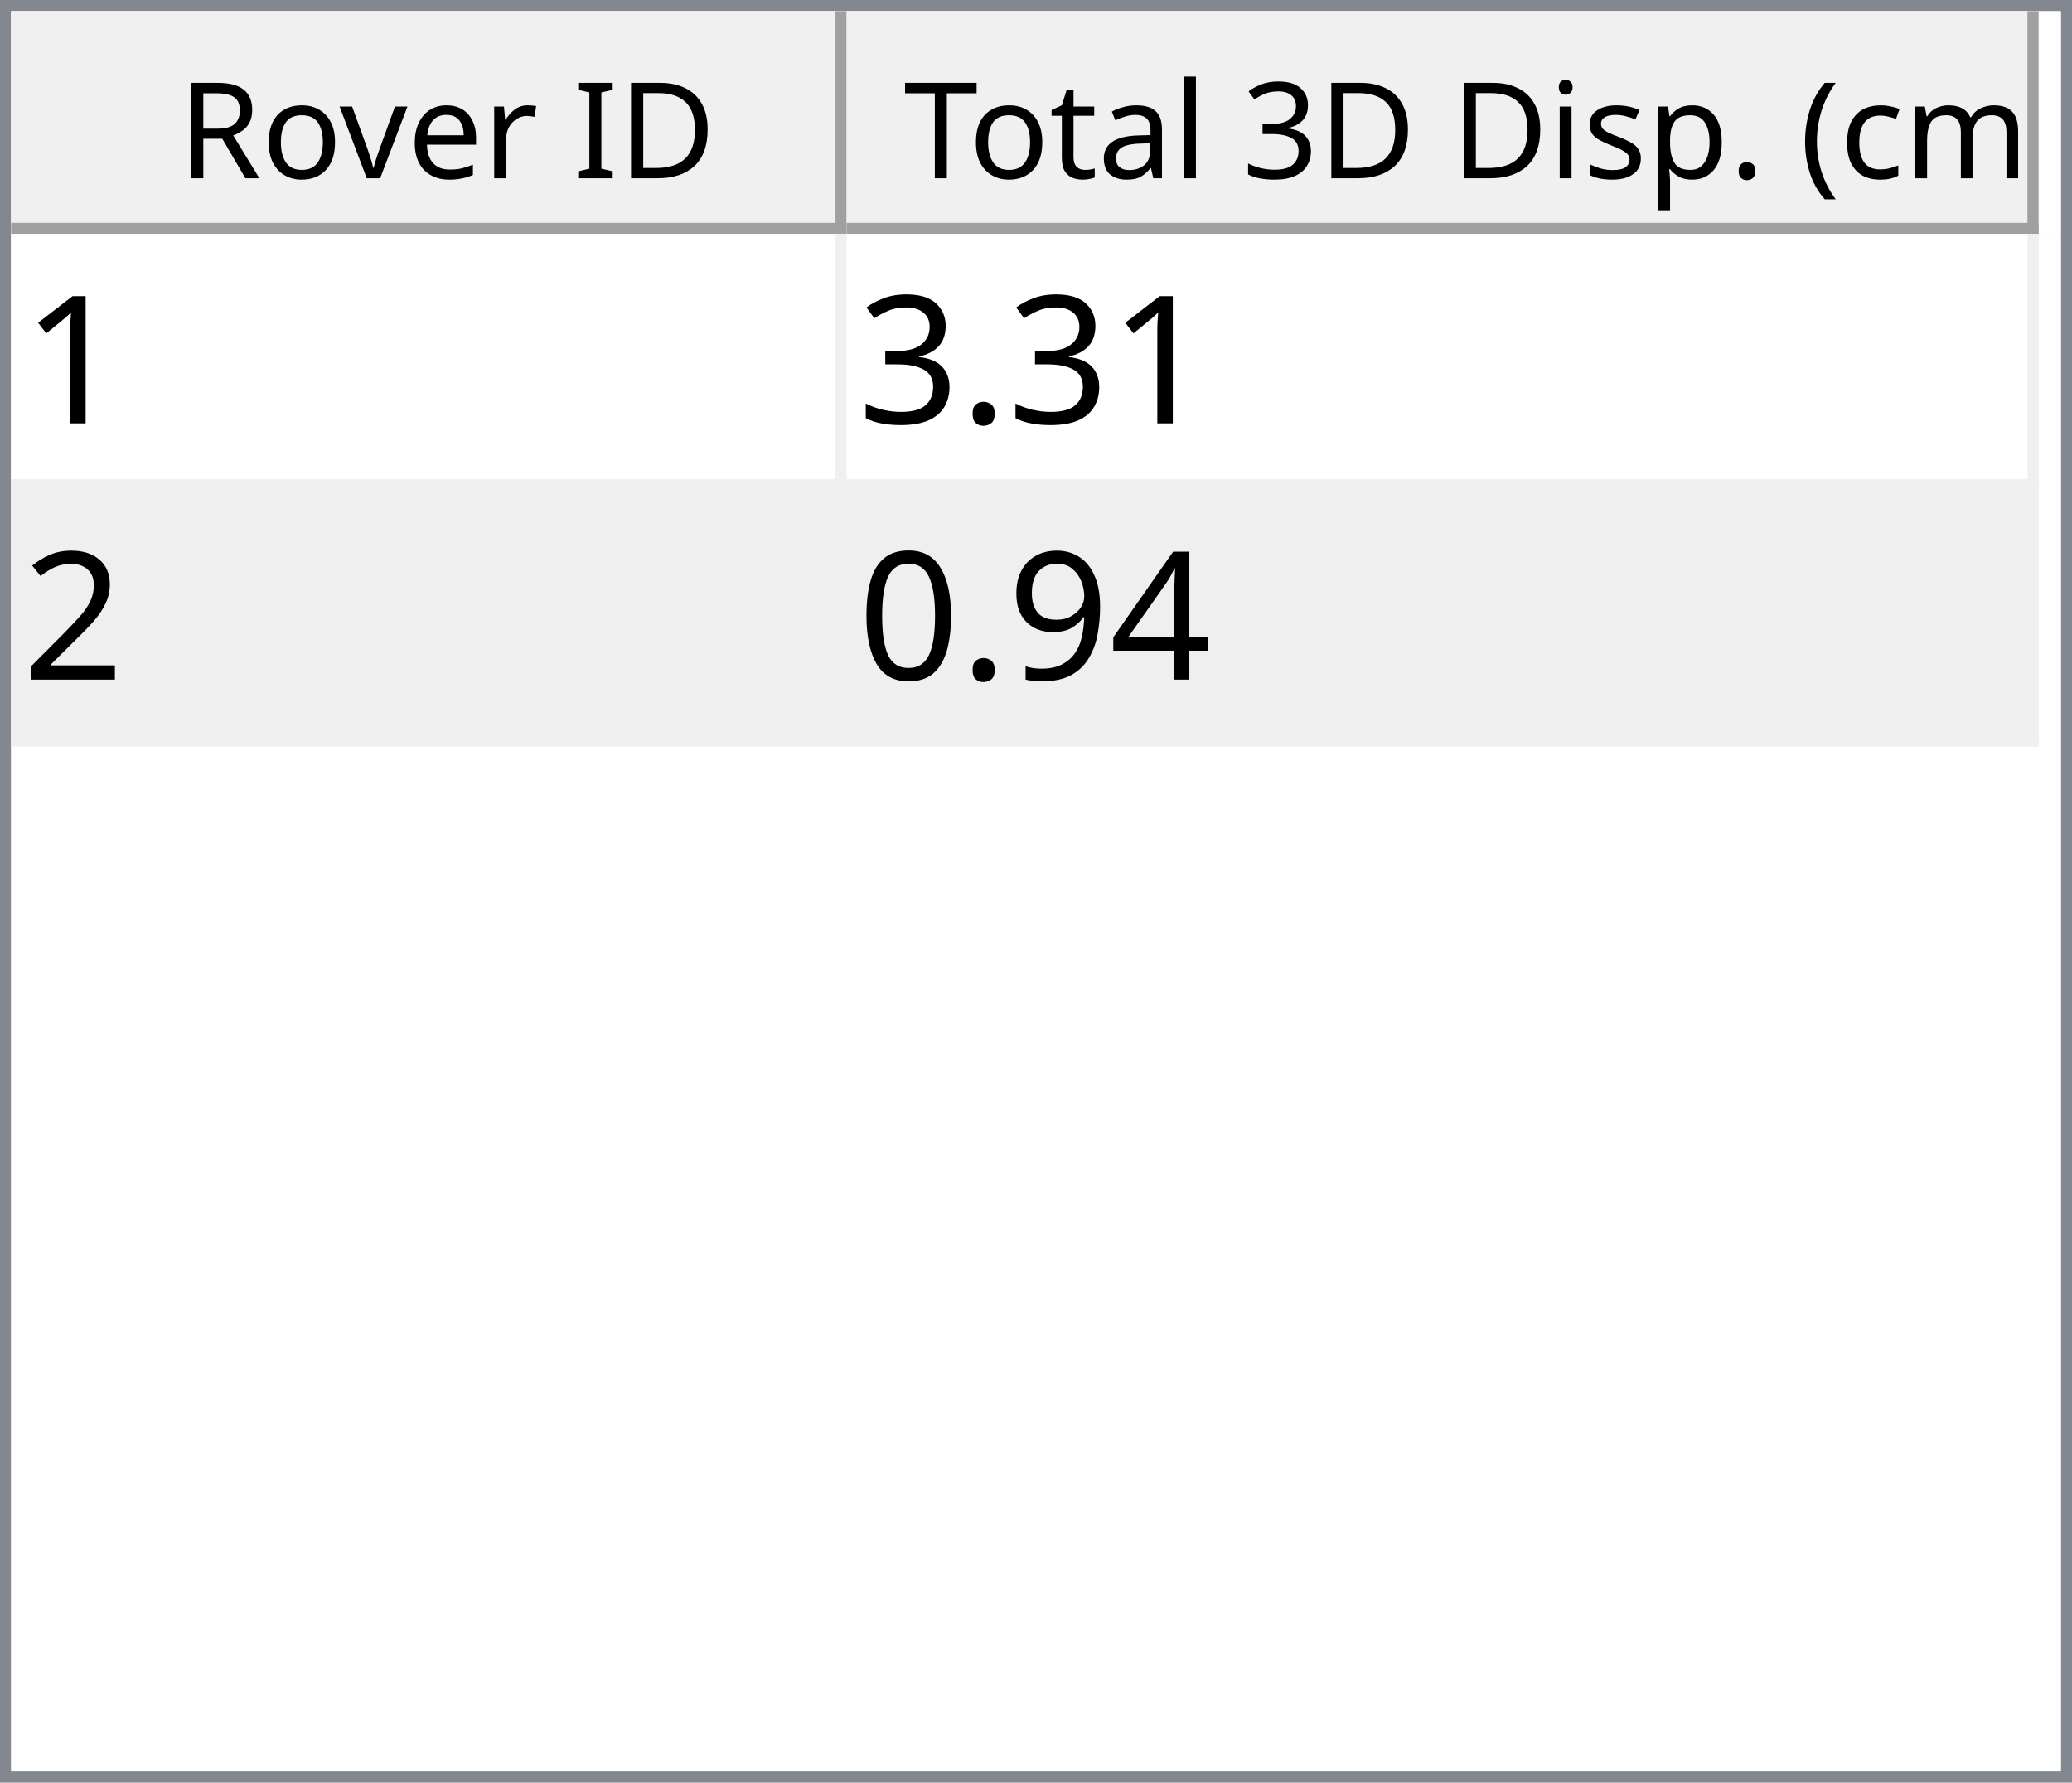
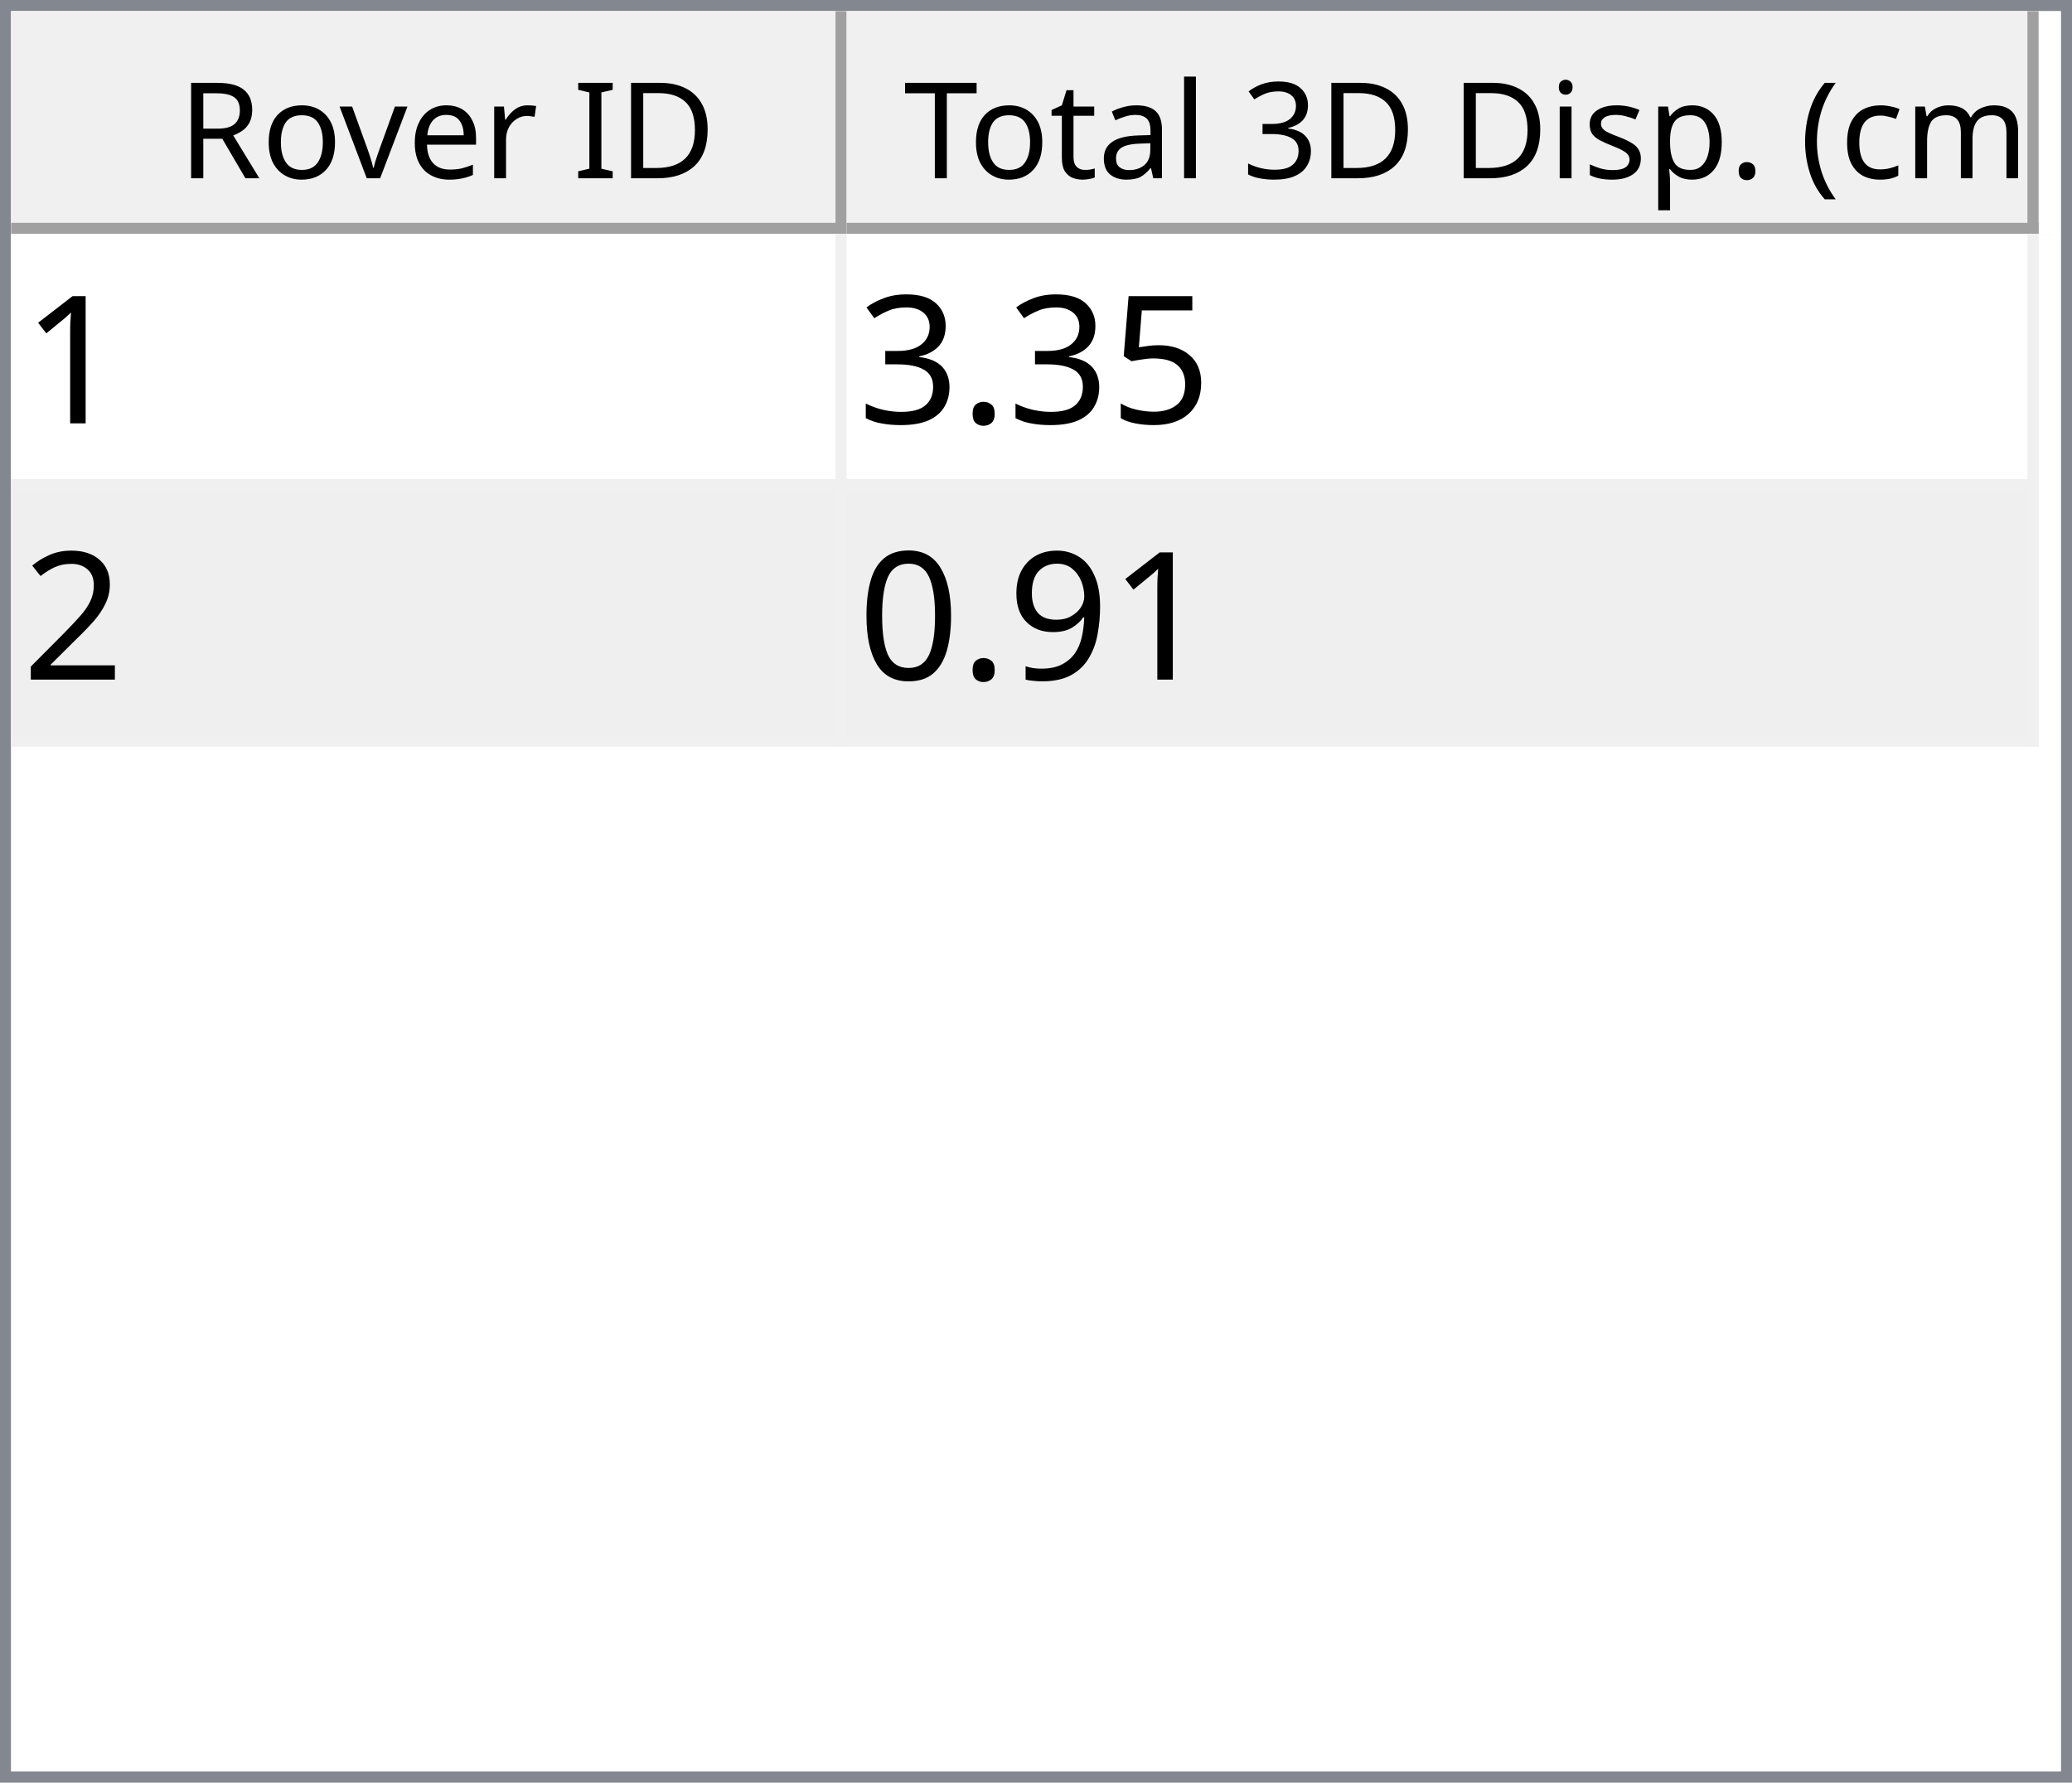
<svg xmlns="http://www.w3.org/2000/svg" style="fill-opacity:1; color-rendering:auto; color-interpolation:auto; text-rendering:auto; stroke:black; stroke-linecap:square; stroke-miterlimit:10; shape-rendering:auto; stroke-opacity:1; fill:black; stroke-dasharray:none; font-weight:normal; stroke-width:1; font-family:'Dialog'; font-style:normal; stroke-linejoin:miter; font-size:12px; stroke-dashoffset:0; image-rendering:auto;" width="186" height="160">
  <defs id="genericDefs" />
  <g>
    <defs id="defs1">
      <clipPath clipPathUnits="userSpaceOnUse" id="clipPath1">
        <path d="M0 0 L186 0 L186 160 L0 160 L0 0 Z" />
      </clipPath>
      <clipPath clipPathUnits="userSpaceOnUse" id="clipPath2">
        <path d="M0 0 L0 160 L186 160 L186 0 Z" />
      </clipPath>
      <clipPath clipPathUnits="userSpaceOnUse" id="clipPath3">
        <path d="M0 0 L0 20 L184 20 L184 0 Z" />
      </clipPath>
      <clipPath clipPathUnits="userSpaceOnUse" id="clipPath4">
        <path d="M0 0 L0 20 L75 20 L75 0 Z" />
      </clipPath>
      <clipPath clipPathUnits="userSpaceOnUse" id="clipPath5">
        <path d="M1 1 L1 19 L74 19 L74 1 Z" />
      </clipPath>
      <clipPath clipPathUnits="userSpaceOnUse" id="clipPath6">
        <path d="M0 0 L0 18 L73 18 L73 0 Z" />
      </clipPath>
      <clipPath clipPathUnits="userSpaceOnUse" id="clipPath7">
        <path d="M-0.5 -0.5 L-0.5 19.5 L74.5 19.5 L74.5 -0.5 Z" />
      </clipPath>
      <clipPath clipPathUnits="userSpaceOnUse" id="clipPath8">
        <path d="M0 0 L0 20 L107 20 L107 0 Z" />
      </clipPath>
      <clipPath clipPathUnits="userSpaceOnUse" id="clipPath9">
        <path d="M1 1 L1 19 L106 19 L106 1 Z" />
      </clipPath>
      <clipPath clipPathUnits="userSpaceOnUse" id="clipPath10">
        <path d="M0 0 L0 18 L105 18 L105 0 Z" />
      </clipPath>
      <clipPath clipPathUnits="userSpaceOnUse" id="clipPath11">
        <path d="M-0.5 -0.5 L-0.5 19.5 L106.5 19.5 L106.5 -0.5 Z" />
      </clipPath>
      <clipPath clipPathUnits="userSpaceOnUse" id="clipPath12">
        <path d="M0 0 L0 138 L184 138 L184 0 Z" />
      </clipPath>
      <clipPath clipPathUnits="userSpaceOnUse" id="clipPath13">
        <path d="M0 0 L0 46 L182 46 L182 0 Z" />
      </clipPath>
      <clipPath clipPathUnits="userSpaceOnUse" id="clipPath14">
        <path d="M-0.5 -0.5 L-0.5 45.5 L181.5 45.5 L181.5 -0.5 Z" />
      </clipPath>
      <clipPath clipPathUnits="userSpaceOnUse" id="clipPath15">
        <path d="M0 0 L0 22 L74 22 L74 0 Z" />
      </clipPath>
      <clipPath clipPathUnits="userSpaceOnUse" id="clipPath16">
        <path d="M0 0 L0 22 L106 22 L106 0 Z" />
      </clipPath>
      <font horiz-adv-x="64.551" id="font1">
        <font-face ascent="107.91" descent="25.098" units-per-em="100" style="font-style:normal; font-family:Segoe UI; font-weight:normal;" />
        <missing-glyph horiz-adv-x="64.551" d="M8.109 0 L8.109 68.266 L56.453 68.266 L56.453 0 L8.109 0 ZM15.328 7.234 L49.219 7.234 L49.219 61.031 L15.328 61.031 L15.328 7.234 Z" />
        <glyph unicode="D" horiz-adv-x="70.117" d="M9.188 0 L9.188 70.016 L28.516 70.016 Q65.531 70.016 65.531 35.891 Q65.531 19.672 55.25 9.836 Q44.969 0 27.734 0 L9.188 0 ZM17.391 62.594 L17.391 7.422 L27.828 7.422 Q41.609 7.422 49.273 14.797 Q56.938 22.172 56.938 35.688 Q56.938 62.594 28.328 62.594 L17.391 62.594 Z" />
        <glyph unicode="I" horiz-adv-x="26.611" d="M17.391 0 L9.188 0 L9.188 70.016 L17.391 70.016 L17.391 0 Z" />
        <glyph unicode=" " horiz-adv-x="27.393" d="" />
        <glyph unicode="r" horiz-adv-x="34.766" d="M34.188 41.891 Q32.078 43.5 28.125 43.5 Q23 43.5 19.555 38.672 Q16.109 33.844 16.109 25.484 L16.109 0 L8.109 0 L8.109 50 L16.109 50 L16.109 39.703 L16.312 39.703 Q18.016 44.969 21.531 47.922 Q25.047 50.875 29.391 50.875 Q32.516 50.875 34.188 50.203 L34.188 41.891 Z" />
        <glyph unicode="e" horiz-adv-x="52.295" d="M48.297 23 L12.984 23 Q13.188 14.656 17.484 10.109 Q21.781 5.562 29.297 5.562 Q37.75 5.562 44.828 11.141 L44.828 3.609 Q38.234 -1.172 27.391 -1.172 Q16.797 -1.172 10.742 5.641 Q4.688 12.453 4.688 24.812 Q4.688 36.469 11.305 43.82 Q17.922 51.172 27.734 51.172 Q37.547 51.172 42.922 44.828 Q48.297 38.484 48.297 27.203 L48.297 23 ZM40.094 29.781 Q40.047 36.719 36.75 40.578 Q33.453 44.438 27.594 44.438 Q21.922 44.438 17.969 40.383 Q14.016 36.328 13.094 29.781 L40.094 29.781 Z" />
        <glyph unicode="v" horiz-adv-x="47.9" d="M47.406 50 L27.484 0 L19.625 0 L0.688 50 L9.469 50 L22.172 13.672 Q23.578 9.672 23.922 6.688 L24.125 6.688 Q24.609 10.453 25.688 13.484 L38.969 50 L47.406 50 Z" />
        <glyph unicode="o" horiz-adv-x="58.594" d="M29 -1.172 Q17.922 -1.172 11.305 5.836 Q4.688 12.844 4.688 24.422 Q4.688 37.016 11.57 44.094 Q18.453 51.172 30.172 51.172 Q41.359 51.172 47.633 44.289 Q53.906 37.406 53.906 25.203 Q53.906 13.234 47.141 6.031 Q40.375 -1.172 29 -1.172 ZM29.594 44.438 Q21.875 44.438 17.383 39.188 Q12.891 33.938 12.891 24.703 Q12.891 15.828 17.43 10.695 Q21.969 5.562 29.594 5.562 Q37.359 5.562 41.531 10.594 Q45.703 15.625 45.703 24.906 Q45.703 34.281 41.531 39.359 Q37.359 44.438 29.594 44.438 Z" />
        <glyph unicode="R" horiz-adv-x="59.814" d="M59.375 0 L49.609 0 L37.891 19.625 Q36.281 22.359 34.766 24.289 Q33.25 26.219 31.664 27.438 Q30.078 28.656 28.25 29.219 Q26.422 29.781 24.125 29.781 L17.391 29.781 L17.391 0 L9.188 0 L9.188 70.016 L30.078 70.016 Q34.672 70.016 38.555 68.867 Q42.438 67.719 45.289 65.375 Q48.141 63.031 49.758 59.547 Q51.375 56.062 51.375 51.375 Q51.375 47.703 50.273 44.656 Q49.172 41.609 47.148 39.211 Q45.125 36.812 42.266 35.133 Q39.406 33.453 35.844 32.516 L35.844 32.328 Q37.594 31.547 38.891 30.547 Q40.188 29.547 41.359 28.18 Q42.531 26.812 43.68 25.078 Q44.828 23.344 46.234 21.047 L59.375 0 ZM17.391 62.594 L17.391 37.203 L28.516 37.203 Q31.594 37.203 34.203 38.133 Q36.812 39.062 38.719 40.797 Q40.625 42.531 41.703 45.047 Q42.781 47.562 42.781 50.688 Q42.781 56.297 39.141 59.445 Q35.5 62.594 28.609 62.594 L17.391 62.594 Z" />
        <glyph unicode=")" horiz-adv-x="30.176" d="M8.297 -15.922 L1.172 -15.922 Q16.406 2.344 16.406 26.812 Q16.406 51.469 1.078 70.016 L8.297 70.016 Q23.531 52.156 23.531 26.703 Q23.531 1.375 8.297 -15.922 Z" />
        <glyph unicode="m" horiz-adv-x="86.133" d="M79.109 0 L71.094 0 L71.094 28.719 Q71.094 37.016 68.531 40.727 Q65.969 44.438 59.906 44.438 Q54.781 44.438 51.195 39.75 Q47.609 35.062 47.609 28.516 L47.609 0 L39.594 0 L39.594 29.688 Q39.594 44.438 28.219 44.438 Q22.953 44.438 19.531 40.016 Q16.109 35.594 16.109 28.516 L16.109 0 L8.109 0 L8.109 50 L16.109 50 L16.109 42.094 L16.312 42.094 Q21.625 51.172 31.844 51.172 Q36.969 51.172 40.773 48.312 Q44.578 45.453 46 40.828 Q51.562 51.172 62.594 51.172 Q79.109 51.172 79.109 30.812 L79.109 0 Z" />
        <glyph unicode="c" horiz-adv-x="46.191" d="M42.188 2.297 Q36.422 -1.172 28.516 -1.172 Q17.828 -1.172 11.258 5.789 Q4.688 12.75 4.688 23.828 Q4.688 36.188 11.766 43.68 Q18.844 51.172 30.672 51.172 Q37.25 51.172 42.281 48.734 L42.281 40.531 Q36.719 44.438 30.375 44.438 Q22.703 44.438 17.797 38.945 Q12.891 33.453 12.891 24.516 Q12.891 15.719 17.508 10.641 Q22.125 5.562 29.891 5.562 Q36.422 5.562 42.188 9.906 L42.188 2.297 Z" />
        <glyph unicode="(" horiz-adv-x="30.176" d="M29.109 -15.922 L21.969 -15.922 Q6.844 1.375 6.844 26.703 Q6.844 52.156 21.969 70.016 L29.203 70.016 Q13.875 51.469 13.875 26.812 Q13.875 2.344 29.109 -15.922 Z" />
        <glyph unicode="." horiz-adv-x="21.68" d="M10.891 -1.078 Q8.641 -1.078 7.055 0.539 Q5.469 2.156 5.469 4.391 Q5.469 6.641 7.055 8.273 Q8.641 9.906 10.891 9.906 Q13.188 9.906 14.797 8.273 Q16.406 6.641 16.406 4.391 Q16.406 2.156 14.797 0.539 Q13.188 -1.078 10.891 -1.078 Z" />
        <glyph unicode="p" horiz-adv-x="58.789" d="M16.312 7.234 L16.109 7.234 L16.109 -23 L8.109 -23 L8.109 50 L16.109 50 L16.109 41.219 L16.312 41.219 Q22.219 51.172 33.594 51.172 Q43.266 51.172 48.688 44.461 Q54.109 37.75 54.109 26.469 Q54.109 13.922 48 6.375 Q41.891 -1.172 31.297 -1.172 Q21.578 -1.172 16.312 7.234 ZM16.109 27.391 L16.109 20.406 Q16.109 14.203 20.141 9.883 Q24.172 5.562 30.375 5.562 Q37.641 5.562 41.773 11.133 Q45.906 16.703 45.906 26.609 Q45.906 34.969 42.047 39.703 Q38.188 44.438 31.594 44.438 Q24.609 44.438 20.359 39.578 Q16.109 34.719 16.109 27.391 Z" />
        <glyph unicode="s" horiz-adv-x="42.432" d="M5.078 1.812 L5.078 10.406 Q11.625 5.562 19.484 5.562 Q30.031 5.562 30.031 12.594 Q30.031 14.594 29.125 15.992 Q28.219 17.391 26.68 18.461 Q25.141 19.531 23.07 20.383 Q21 21.234 18.609 22.172 Q15.281 23.484 12.766 24.828 Q10.25 26.172 8.57 27.859 Q6.891 29.547 6.031 31.695 Q5.172 33.844 5.172 36.719 Q5.172 40.234 6.789 42.945 Q8.406 45.656 11.086 47.484 Q13.766 49.312 17.211 50.242 Q20.656 51.172 24.312 51.172 Q30.812 51.172 35.938 48.922 L35.938 40.828 Q30.422 44.438 23.25 44.438 Q21 44.438 19.195 43.922 Q17.391 43.406 16.094 42.477 Q14.797 41.547 14.086 40.258 Q13.375 38.969 13.375 37.406 Q13.375 35.453 14.086 34.133 Q14.797 32.812 16.164 31.789 Q17.531 30.766 19.484 29.938 Q21.438 29.109 23.922 28.125 Q27.25 26.859 29.883 25.516 Q32.516 24.172 34.375 22.484 Q36.234 20.797 37.234 18.602 Q38.234 16.406 38.234 13.375 Q38.234 9.672 36.602 6.938 Q34.969 4.203 32.234 2.398 Q29.5 0.594 25.93 -0.289 Q22.359 -1.172 18.453 -1.172 Q10.75 -1.172 5.078 1.812 Z" />
        <glyph unicode="i" horiz-adv-x="24.219" d="M12.203 62.703 Q10.062 62.703 8.547 64.164 Q7.031 65.625 7.031 67.875 Q7.031 70.125 8.547 71.609 Q10.062 73.094 12.203 73.094 Q14.406 73.094 15.945 71.609 Q17.484 70.125 17.484 67.875 Q17.484 65.719 15.945 64.211 Q14.406 62.703 12.203 62.703 ZM16.109 0 L8.109 0 L8.109 50 L16.109 50 L16.109 0 Z" />
        <glyph unicode="3" horiz-adv-x="53.906" d="M46.531 19.828 Q46.531 15.094 44.75 11.211 Q42.969 7.328 39.719 4.57 Q36.469 1.812 31.93 0.297 Q27.391 -1.219 21.922 -1.219 Q11.922 -1.219 6 2.594 L6 11.188 Q13.094 5.609 22.219 5.609 Q25.875 5.609 28.828 6.539 Q31.781 7.469 33.906 9.227 Q36.031 10.984 37.18 13.477 Q38.328 15.969 38.328 19.094 Q38.328 32.812 18.797 32.812 L12.984 32.812 L12.984 39.594 L18.5 39.594 Q35.797 39.594 35.797 52.484 Q35.797 64.406 22.609 64.406 Q15.188 64.406 8.688 59.422 L8.688 67.188 Q15.375 71.188 24.609 71.188 Q29 71.188 32.57 69.969 Q36.141 68.75 38.68 66.555 Q41.219 64.359 42.609 61.281 Q44 58.203 44 54.5 Q44 40.672 30.031 36.719 L30.031 36.531 Q33.594 36.141 36.625 34.797 Q39.656 33.453 41.852 31.305 Q44.047 29.156 45.289 26.25 Q46.531 23.344 46.531 19.828 Z" />
        <glyph unicode="l" horiz-adv-x="24.219" d="M16.109 0 L8.109 0 L8.109 74.031 L16.109 74.031 L16.109 0 Z" />
        <glyph unicode="a" horiz-adv-x="50.879" d="M43.891 0 L35.891 0 L35.891 7.812 L35.688 7.812 Q30.469 -1.172 20.312 -1.172 Q12.844 -1.172 8.617 2.781 Q4.391 6.734 4.391 13.281 Q4.391 27.297 20.906 29.594 L35.891 31.688 Q35.891 44.438 25.594 44.438 Q16.547 44.438 9.281 38.281 L9.281 46.484 Q16.656 51.172 26.266 51.172 Q43.891 51.172 43.891 32.516 L43.891 0 ZM35.891 25.297 L23.828 23.641 Q18.266 22.859 15.43 20.875 Q12.594 18.891 12.594 13.875 Q12.594 10.203 15.211 7.883 Q17.828 5.562 22.172 5.562 Q28.125 5.562 32.008 9.742 Q35.891 13.922 35.891 20.312 L35.891 25.297 Z" />
        <glyph unicode="t" horiz-adv-x="33.887" d="M31.297 0.484 Q28.469 -1.078 23.828 -1.078 Q10.688 -1.078 10.688 13.578 L10.688 43.172 L2.094 43.172 L2.094 50 L10.688 50 L10.688 62.203 L18.703 64.797 L18.703 50 L31.297 50 L31.297 43.172 L18.703 43.172 L18.703 14.984 Q18.703 9.969 20.414 7.82 Q22.125 5.672 26.078 5.672 Q29.109 5.672 31.297 7.328 L31.297 0.484 Z" />
        <glyph unicode="T" horiz-adv-x="52.393" d="M50.594 62.594 L30.375 62.594 L30.375 0 L22.172 0 L22.172 62.594 L2 62.594 L2 70.016 L50.594 70.016 L50.594 62.594 Z" />
      </font>
      <font horiz-adv-x="75.0" id="font2">
        <font-face ascent="100.537" descent="21.973" units-per-em="100" style="font-style:normal; font-family:sans-serif; font-weight:normal;" />
        <missing-glyph horiz-adv-x="75.0" d="M12.5 0 L12.5 62.5 L62.5 62.5 L62.5 0 L12.5 0 ZM14.062 1.562 L60.938 1.562 L60.938 60.938 L14.062 60.938 L14.062 1.562 Z" />
        <glyph unicode="1" horiz-adv-x="55.615" d="M37.25 0 L28.469 0 L28.469 56 Q25.297 52.984 20.141 49.953 Q14.984 46.922 10.891 45.406 L10.891 53.906 Q18.266 57.375 23.781 62.305 Q29.297 67.234 31.594 71.875 L37.25 71.875 L37.25 0 Z" />
+         <glyph unicode="5" horiz-adv-x="55.615" d="M4.156 18.75 L13.375 19.531 Q14.406 12.797 18.141 9.398 Q21.875 6 27.156 6 Q33.5 6 37.891 10.789 Q42.281 15.578 42.281 23.484 Q42.281 31 38.062 35.352 Q33.844 39.703 27 39.703 Q22.75 39.703 19.336 37.773 Q15.922 35.844 13.969 32.766 L5.719 33.844 L12.641 70.609 L48.25 70.609 L48.25 62.203 L19.672 62.203 L15.828 42.969 Q22.266 47.469 29.344 47.469 Q38.719 47.469 45.164 40.969 Q51.609 34.469 51.609 24.266 Q51.609 14.547 45.953 7.469 Q39.062 -1.219 27.156 -1.219 Q17.391 -1.219 11.211 4.25 Q5.031 9.719 4.156 18.75 Z" />
        <glyph unicode="." horiz-adv-x="27.783" d="M9.078 0 L9.078 10.016 L19.094 10.016 L19.094 0 L9.078 0 Z" />
        <glyph unicode="3" horiz-adv-x="55.615" d="M4.203 18.891 L12.984 20.062 Q14.5 12.594 18.141 9.297 Q21.781 6 27 6 Q33.203 6 37.477 10.297 Q41.75 14.594 41.75 20.953 Q41.75 27 37.797 30.93 Q33.844 34.859 27.734 34.859 Q25.25 34.859 21.531 33.891 L22.516 41.609 Q23.391 41.5 23.922 41.5 Q29.547 41.5 34.039 44.43 Q38.531 47.359 38.531 53.469 Q38.531 58.297 35.258 61.477 Q31.984 64.656 26.812 64.656 Q21.688 64.656 18.266 61.43 Q14.844 58.203 13.875 51.766 L5.078 53.328 Q6.688 62.156 12.398 67.016 Q18.109 71.875 26.609 71.875 Q32.469 71.875 37.398 69.359 Q42.328 66.844 44.945 62.5 Q47.562 58.156 47.562 53.266 Q47.562 48.641 45.07 44.828 Q42.578 41.016 37.703 38.766 Q44.047 37.312 47.562 32.695 Q51.078 28.078 51.078 21.141 Q51.078 11.766 44.242 5.25 Q37.406 -1.266 26.953 -1.266 Q17.531 -1.266 11.305 4.352 Q5.078 9.969 4.203 18.891 Z" />
        <glyph unicode="2" horiz-adv-x="55.615" d="M50.344 8.453 L50.344 0 L3.031 0 Q2.938 3.172 4.047 6.109 Q5.859 10.938 9.836 15.625 Q13.812 20.312 21.344 26.469 Q33.016 36.031 37.117 41.625 Q41.219 47.219 41.219 52.203 Q41.219 57.422 37.477 61.008 Q33.734 64.594 27.734 64.594 Q21.391 64.594 17.578 60.789 Q13.766 56.984 13.719 50.25 L4.688 51.172 Q5.609 61.281 11.664 66.578 Q17.719 71.875 27.938 71.875 Q38.234 71.875 44.242 66.164 Q50.25 60.453 50.25 52 Q50.25 47.703 48.492 43.555 Q46.734 39.406 42.656 34.812 Q38.578 30.219 29.109 22.219 Q21.188 15.578 18.945 13.211 Q16.703 10.844 15.234 8.453 L50.344 8.453 Z" />
-         <glyph unicode="4" horiz-adv-x="55.615" d="M32.328 0 L32.328 17.141 L1.266 17.141 L1.266 25.203 L33.938 71.578 L41.109 71.578 L41.109 25.203 L50.781 25.203 L50.781 17.141 L41.109 17.141 L41.109 0 L32.328 0 ZM32.328 25.203 L32.328 57.469 L9.906 25.203 L32.328 25.203 Z" />
        <glyph unicode="9" horiz-adv-x="55.615" d="M5.469 16.547 L13.922 17.328 Q14.984 11.375 18.016 8.688 Q21.047 6 25.781 6 Q29.828 6 32.883 7.859 Q35.938 9.719 37.891 12.82 Q39.844 15.922 41.164 21.195 Q42.484 26.469 42.484 31.938 Q42.484 32.516 42.438 33.688 Q39.797 29.5 35.234 26.883 Q30.672 24.266 25.344 24.266 Q16.453 24.266 10.305 30.711 Q4.156 37.156 4.156 47.703 Q4.156 58.594 10.578 65.234 Q17 71.875 26.656 71.875 Q33.641 71.875 39.43 68.117 Q45.219 64.359 48.219 57.398 Q51.219 50.438 51.219 37.25 Q51.219 23.531 48.242 15.406 Q45.266 7.281 39.383 3.031 Q33.5 -1.219 25.594 -1.219 Q17.188 -1.219 11.867 3.445 Q6.547 8.109 5.469 16.547 ZM41.453 48.141 Q41.453 55.719 37.43 60.156 Q33.406 64.594 27.734 64.594 Q21.875 64.594 17.531 59.812 Q13.188 55.031 13.188 47.406 Q13.188 40.578 17.312 36.305 Q21.438 32.031 27.484 32.031 Q33.594 32.031 37.523 36.305 Q41.453 40.578 41.453 48.141 Z" />
        <glyph unicode="0" horiz-adv-x="55.615" d="M4.156 35.297 Q4.156 48 6.766 55.742 Q9.375 63.484 14.523 67.68 Q19.672 71.875 27.484 71.875 Q33.25 71.875 37.594 69.555 Q41.938 67.234 44.773 62.867 Q47.609 58.5 49.219 52.227 Q50.828 45.953 50.828 35.297 Q50.828 22.703 48.242 14.969 Q45.656 7.234 40.508 3.008 Q35.359 -1.219 27.484 -1.219 Q17.141 -1.219 11.234 6.203 Q4.156 15.141 4.156 35.297 ZM13.188 35.297 Q13.188 17.672 17.312 11.836 Q21.438 6 27.484 6 Q33.547 6 37.672 11.859 Q41.797 17.719 41.797 35.297 Q41.797 52.984 37.672 58.789 Q33.547 64.594 27.391 64.594 Q21.344 64.594 17.719 59.469 Q13.188 52.938 13.188 35.297 Z" />
      </font>
    </defs>
    <g style="fill:white; stroke:white;">
      <rect x="0" y="0" width="186" style="clip-path:url(#clipPath1); stroke:none;" height="160" />
    </g>
    <g style="fill:white; text-rendering:optimizeSpeed; color-rendering:optimizeSpeed; image-rendering:optimizeSpeed; shape-rendering:crispEdges; stroke:white; color-interpolation:sRGB;">
      <rect x="0" width="186" height="160" y="0" style="stroke:none;" />
      <path style="stroke:none;" d="M0 160 L186 160 L186 0 L0 0 Z" />
    </g>
    <g style="fill:rgb(240,240,240); font-family:'Segoe UI'; stroke:rgb(240,240,240);">
      <rect x="0" y="0" width="186" style="clip-path:url(#clipPath2); stroke:none;" height="160" />
    </g>
    <g style="fill:rgb(130,135,144); font-family:'Segoe UI'; stroke:rgb(130,135,144);">
      <path d="M0 0 L186 0 L186 160 L0 160 L0 0 ZM1 1 L185 1 L185 159 L1 159 L1 1 Z" style="fill-rule:evenodd; clip-path:url(#clipPath2); stroke:none;" />
    </g>
    <g style="fill:white; font-family:'Segoe UI'; stroke:white;" transform="translate(1,1)">
      <rect x="0" y="0" width="184" style="clip-path:url(#clipPath3); stroke:none;" height="20" />
    </g>
    <g style="fill:rgb(240,240,240); font-family:'Segoe UI'; stroke:rgb(240,240,240);" transform="translate(1,1)">
      <rect x="0" y="0" width="75" style="clip-path:url(#clipPath4); stroke:none;" height="20" />
    </g>
    <g style="font-family:'Segoe UI';" transform="translate(2,2)">
      <text x="14" xml:space="preserve" y="14" style="clip-path:url(#clipPath6); stroke:none;">Rover ID</text>
    </g>
    <g style="fill:rgb(160,160,160); font-family:'Segoe UI'; stroke:rgb(160,160,160); stroke-linejoin:bevel;" transform="translate(1.5,1.5)">
      <line x1="74" x2="74" y1="0" style="fill:none; clip-path:url(#clipPath7);" y2="19" />
    </g>
    <g style="fill:rgb(160,160,160); font-family:'Segoe UI'; stroke:rgb(160,160,160); stroke-linejoin:bevel;" transform="matrix(1,0,0,1,1,1) translate(0.5,0.5)">
      <line x1="0" x2="74" y1="19" style="fill:none; clip-path:url(#clipPath7);" y2="19" />
    </g>
    <g style="fill:rgb(240,240,240); font-family:'Segoe UI'; stroke:rgb(240,240,240);" transform="translate(76,1)">
      <rect x="0" y="0" width="107" style="clip-path:url(#clipPath8); stroke:none;" height="20" />
    </g>
    <g style="font-family:'Segoe UI';" transform="translate(77,2)">
      <text x="1" xml:space="preserve" y="14" style="clip-path:url(#clipPath10); stroke:none;"> Total 3D Disp. (cm)</text>
    </g>
    <g style="fill:rgb(160,160,160); font-family:'Segoe UI'; stroke:rgb(160,160,160); stroke-linejoin:bevel;" transform="translate(76.5,1.5)">
      <line x1="106" x2="106" y1="0" style="fill:none; clip-path:url(#clipPath11);" y2="19" />
    </g>
    <g style="fill:rgb(160,160,160); font-family:'Segoe UI'; stroke:rgb(160,160,160); stroke-linejoin:bevel;" transform="matrix(1,0,0,1,76,1) translate(0.5,0.5)">
      <line x1="0" x2="106" y1="19" style="fill:none; clip-path:url(#clipPath11);" y2="19" />
    </g>
    <g style="fill:white; font-family:'Segoe UI'; stroke:white;" transform="translate(1,21)">
      <rect x="0" y="0" width="184" style="clip-path:url(#clipPath12); stroke:none;" height="138" />
    </g>
    <g style="fill:rgb(240,240,240); font-size:16px; font-family:sans-serif; stroke:rgb(240,240,240);" transform="translate(1,21)">
      <rect x="0" y="0" width="182" style="clip-path:url(#clipPath13); stroke:none;" height="46" />
      <line transform="translate(0.5,0.5)" x1="0" x2="181" y1="22" style="clip-path:url(#clipPath14); fill:none; stroke-linejoin:bevel;" y2="22" />
    </g>
    <g transform="matrix(1,0,0,1,1,21) translate(0.5,0.5)" style="fill:rgb(240,240,240); font-size:16px; font-family:sans-serif; stroke:rgb(240,240,240); stroke-linejoin:bevel;">
      <line x1="0" x2="181" y1="45" style="fill:none; clip-path:url(#clipPath14);" y2="45" />
    </g>
    <g transform="matrix(1,0,0,1,1,21) translate(0.5,0.5)" style="fill:rgb(240,240,240); font-size:16px; font-family:sans-serif; stroke:rgb(240,240,240); stroke-linejoin:bevel;">
      <line x1="74" x2="74" y1="0" style="fill:none; clip-path:url(#clipPath14);" y2="45" />
    </g>
    <g transform="matrix(1,0,0,1,1,21) translate(0.5,0.5)" style="fill:rgb(240,240,240); font-size:16px; font-family:sans-serif; stroke:rgb(240,240,240); stroke-linejoin:bevel;">
      <line x1="181" x2="181" y1="0" style="fill:none; clip-path:url(#clipPath14);" y2="45" />
    </g>
    <g style="fill:white; font-size:16px; font-family:sans-serif; stroke:white;" transform="matrix(1,0,0,1,1,21)">
      <rect x="0" y="0" width="74" style="clip-path:url(#clipPath15); stroke:none;" height="22" />
      <text x="1" y="17" style="fill:black; clip-path:url(#clipPath15); stroke:none;" xml:space="preserve">1</text>
    </g>
    <g style="fill:white; font-size:16px; font-family:sans-serif; stroke:white;" transform="matrix(1,0,0,1,1,21) translate(75,0)">
      <rect x="0" y="0" width="106" style="clip-path:url(#clipPath16); stroke:none;" height="22" />
-       <text x="1" y="17" style="fill:black; clip-path:url(#clipPath16); stroke:none;" xml:space="preserve">3.31</text>
+       <text x="1" y="17" style="fill:black; clip-path:url(#clipPath16); stroke:none;" xml:space="preserve">3.35</text>
    </g>
    <g style="fill:rgb(239,239,239); font-size:16px; font-family:sans-serif; stroke:rgb(239,239,239);" transform="matrix(1,0,0,1,1,21) translate(0,23)">
      <rect x="0" y="0" width="74" style="clip-path:url(#clipPath15); stroke:none;" height="22" />
      <text x="1" y="17" style="fill:black; clip-path:url(#clipPath15); stroke:none;" xml:space="preserve">2</text>
    </g>
    <g style="fill:rgb(239,239,239); font-size:16px; font-family:sans-serif; stroke:rgb(239,239,239);" transform="matrix(1,0,0,1,1,21) translate(75,23)">
      <rect x="0" y="0" width="106" style="clip-path:url(#clipPath16); stroke:none;" height="22" />
-       <text x="1" y="17" style="fill:black; clip-path:url(#clipPath16); stroke:none;" xml:space="preserve">0.94</text>
+       <text x="1" y="17" style="fill:black; clip-path:url(#clipPath16); stroke:none;" xml:space="preserve">0.91</text>
    </g>
  </g>
</svg>
